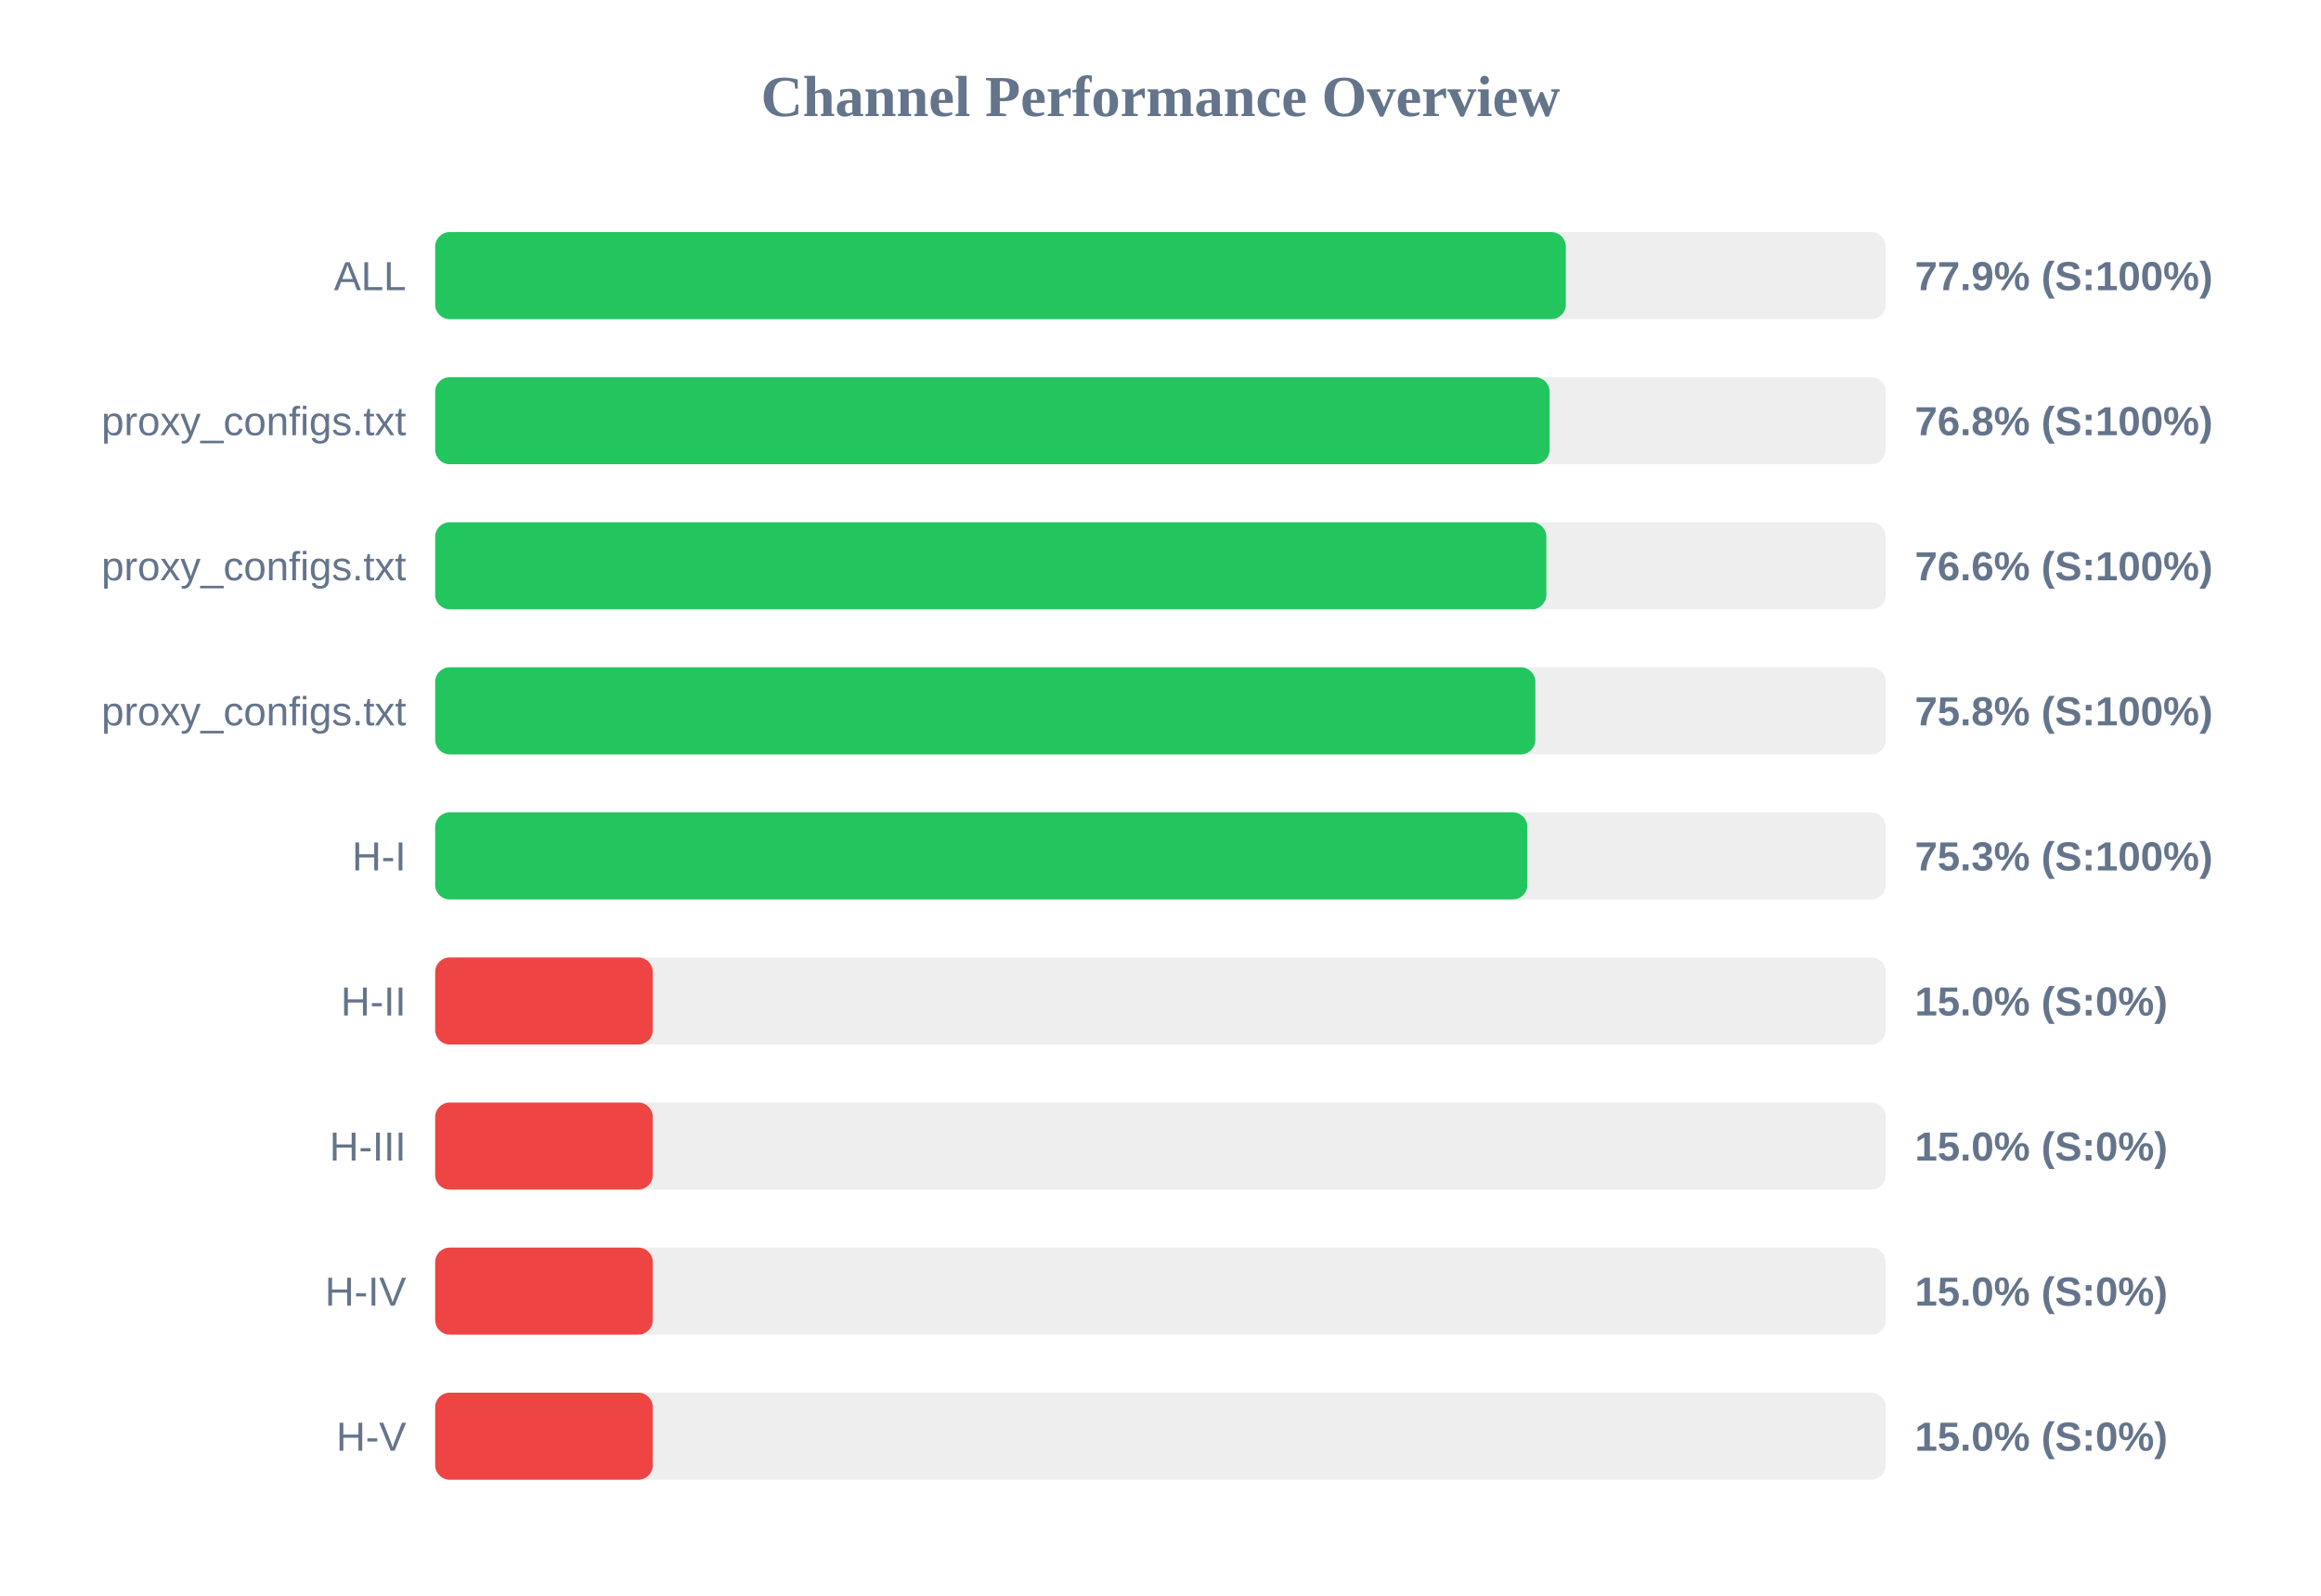
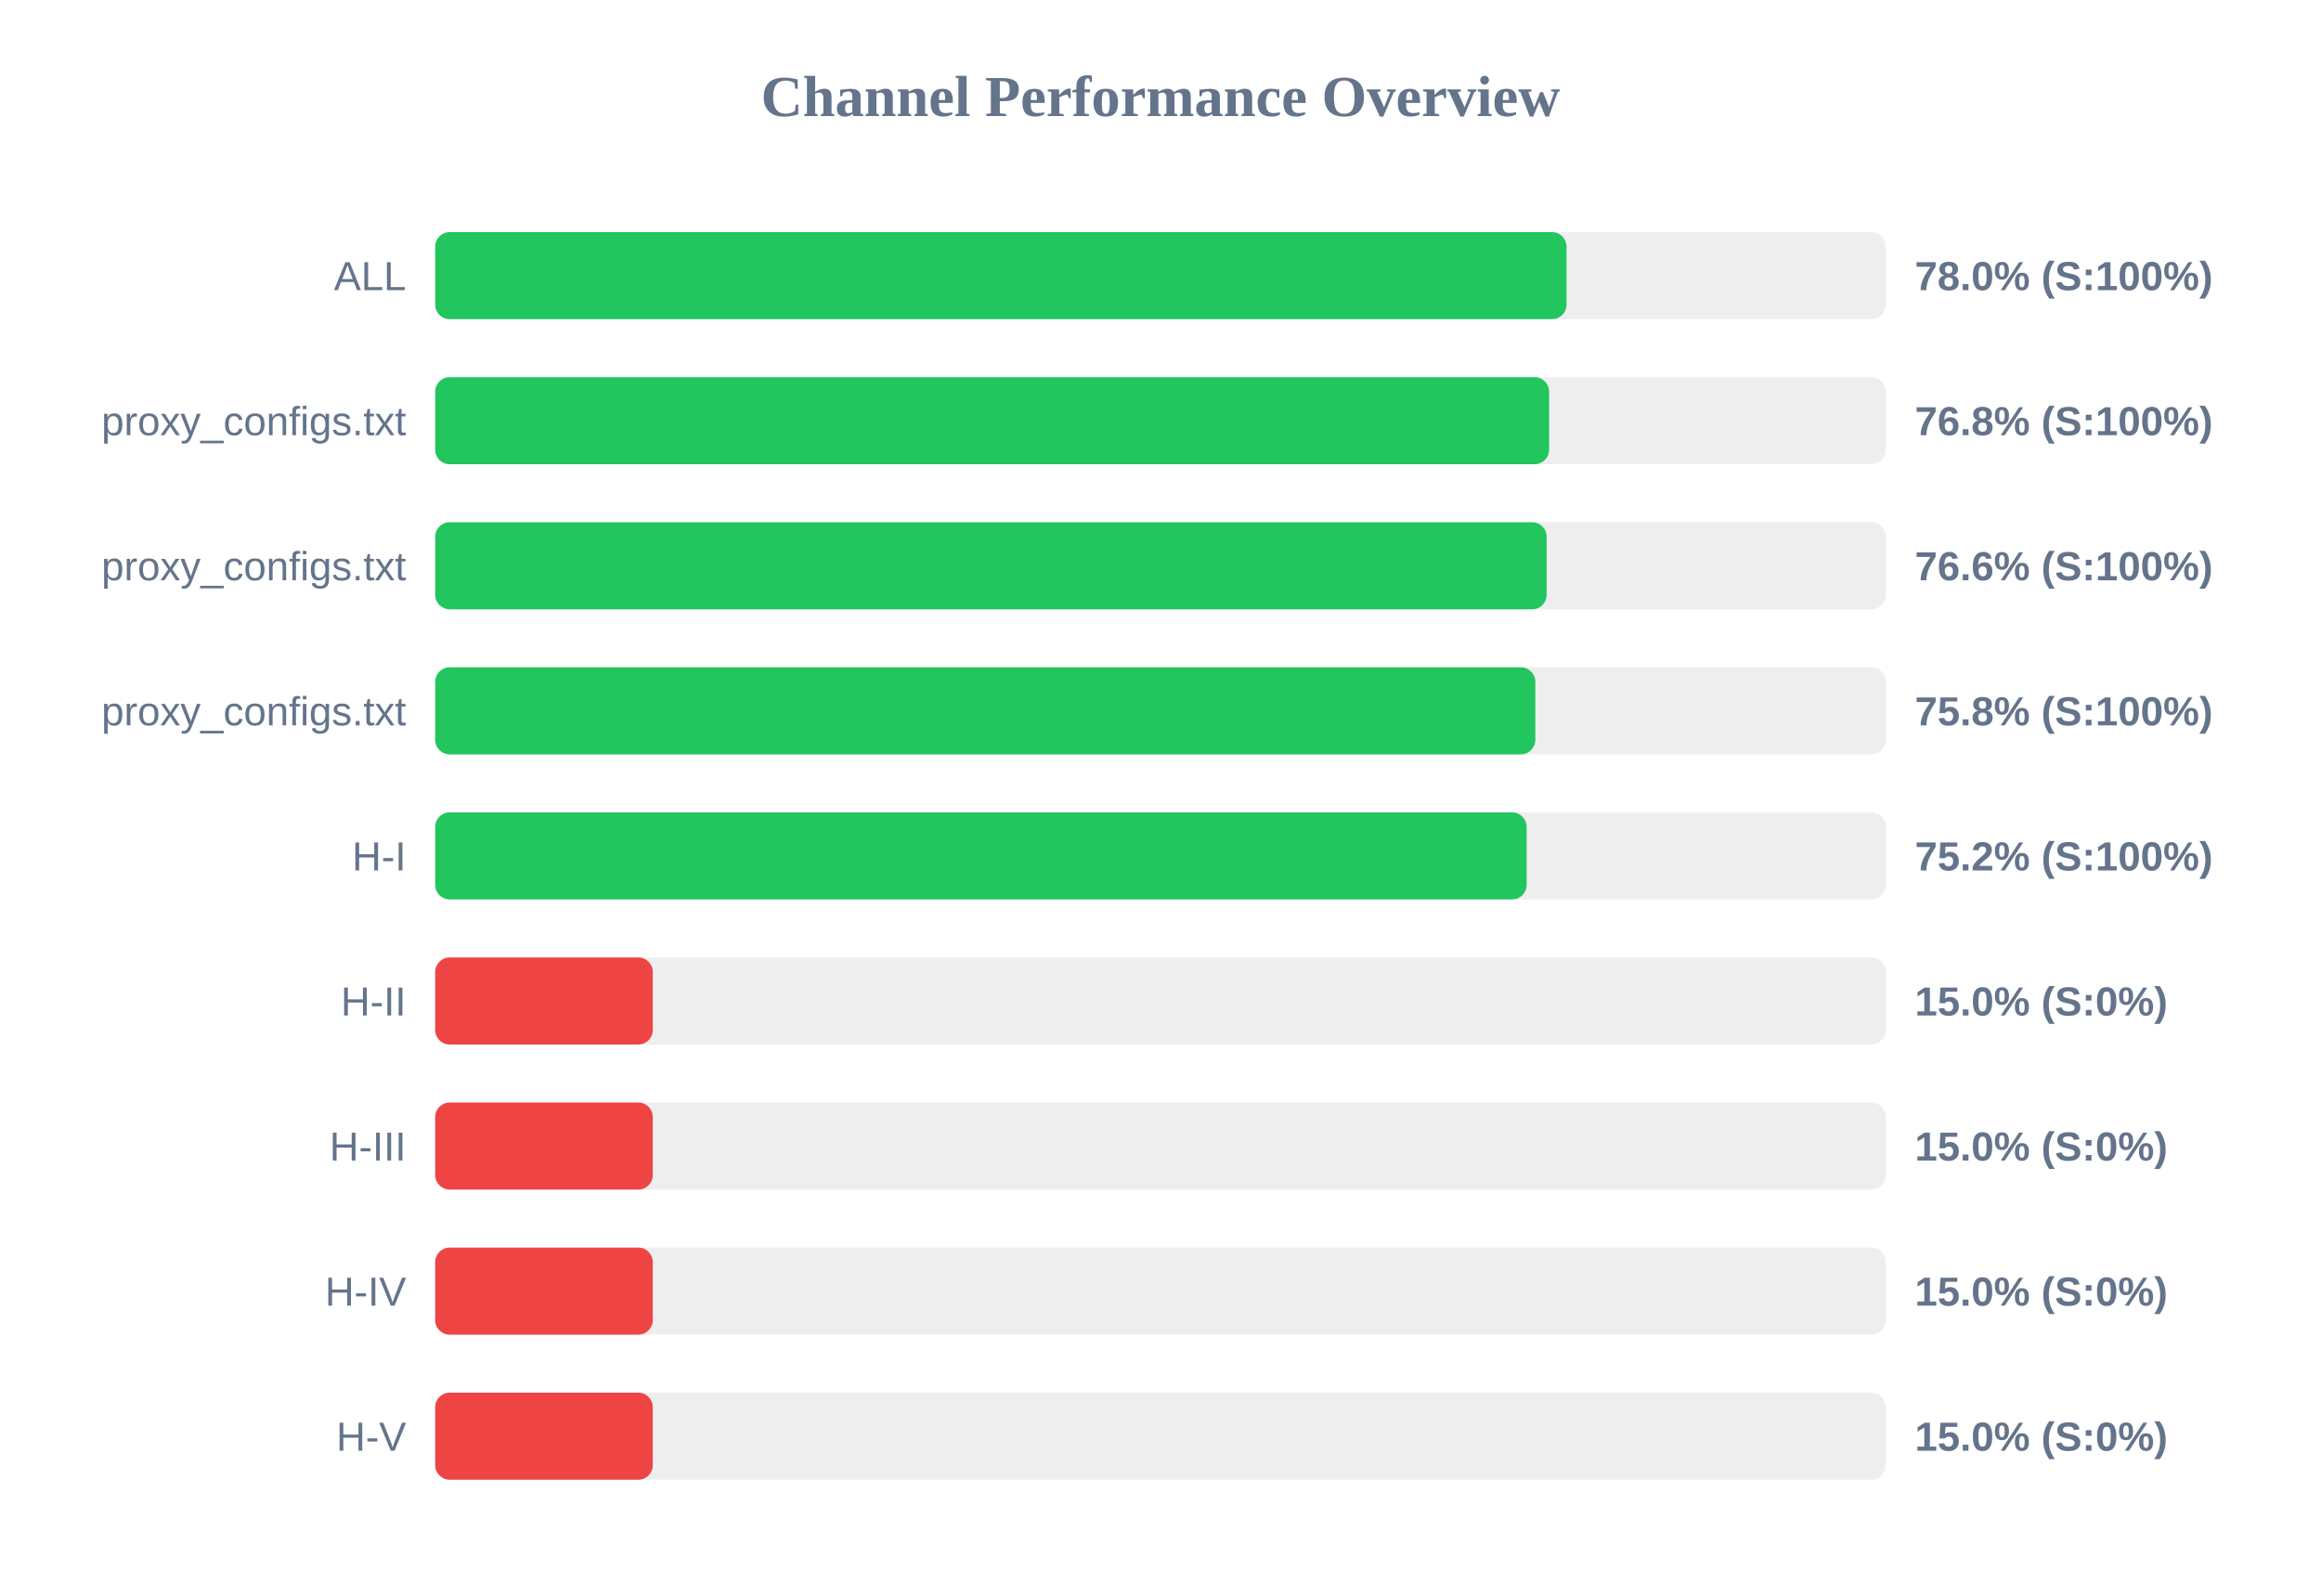
<svg xmlns="http://www.w3.org/2000/svg" width="800" height="550" version="1.1">
  <style>
        .row { font: 14px Arial; fill: #64748b; }
        .score { font: bold 14px Arial; fill: #64748b; }
    </style>
  <text x="400" y="40" text-anchor="middle" font-size="20px" font-weight="bold" fill="#64748b">Channel Performance Overview</text>
  <rect x="150" y="80" width="500" height="30" fill="#eee" rx="5" />
-   <rect x="150" y="80" width="389.7" height="30" fill="#22c55e" rx="5" />
+   <rect x="150" y="80" width="389.95" height="30" fill="#22c55e" rx="5" />
  <text x="140" y="100" text-anchor="end" class="row">ALL</text>
-   <text x="660" y="100" text-anchor="start" class="score">77.9% (S:100%)</text>
+   <text x="660" y="100" text-anchor="start" class="score">78.0% (S:100%)</text>
  <rect x="150" y="130" width="500" height="30" fill="#eee" rx="5" />
-   <rect x="150" y="130" width="384.1" height="30" fill="#22c55e" rx="5" />
+   <rect x="150" y="130" width="383.95" height="30" fill="#22c55e" rx="5" />
  <text x="140" y="150" text-anchor="end" class="row">proxy_configs.txt</text>
  <text x="660" y="150" text-anchor="start" class="score">76.8% (S:100%)</text>
  <rect x="150" y="180" width="500" height="30" fill="#eee" rx="5" />
-   <rect x="150" y="180" width="383.0" height="30" fill="#22c55e" rx="5" />
+   <rect x="150" y="180" width="383.1" height="30" fill="#22c55e" rx="5" />
  <text x="140" y="200" text-anchor="end" class="row">proxy_configs.txt</text>
  <text x="660" y="200" text-anchor="start" class="score">76.6% (S:100%)</text>
  <rect x="150" y="230" width="500" height="30" fill="#eee" rx="5" />
  <rect x="150" y="230" width="379.2" height="30" fill="#22c55e" rx="5" />
  <text x="140" y="250" text-anchor="end" class="row">proxy_configs.txt</text>
  <text x="660" y="250" text-anchor="start" class="score">75.8% (S:100%)</text>
  <rect x="150" y="280" width="500" height="30" fill="#eee" rx="5" />
-   <rect x="150" y="280" width="376.45" height="30" fill="#22c55e" rx="5" />
+   <rect x="150" y="280" width="376.2" height="30" fill="#22c55e" rx="5" />
  <text x="140" y="300" text-anchor="end" class="row">H-I</text>
-   <text x="660" y="300" text-anchor="start" class="score">75.3% (S:100%)</text>
+   <text x="660" y="300" text-anchor="start" class="score">75.2% (S:100%)</text>
  <rect x="150" y="330" width="500" height="30" fill="#eee" rx="5" />
  <rect x="150" y="330" width="75.0" height="30" fill="#ef4444" rx="5" />
  <text x="140" y="350" text-anchor="end" class="row">H-II</text>
  <text x="660" y="350" text-anchor="start" class="score">15.0% (S:0%)</text>
  <rect x="150" y="380" width="500" height="30" fill="#eee" rx="5" />
  <rect x="150" y="380" width="75.0" height="30" fill="#ef4444" rx="5" />
  <text x="140" y="400" text-anchor="end" class="row">H-III</text>
  <text x="660" y="400" text-anchor="start" class="score">15.0% (S:0%)</text>
  <rect x="150" y="430" width="500" height="30" fill="#eee" rx="5" />
  <rect x="150" y="430" width="75.0" height="30" fill="#ef4444" rx="5" />
  <text x="140" y="450" text-anchor="end" class="row">H-IV</text>
  <text x="660" y="450" text-anchor="start" class="score">15.0% (S:0%)</text>
  <rect x="150" y="480" width="500" height="30" fill="#eee" rx="5" />
  <rect x="150" y="480" width="75.0" height="30" fill="#ef4444" rx="5" />
  <text x="140" y="500" text-anchor="end" class="row">H-V</text>
  <text x="660" y="500" text-anchor="start" class="score">15.0% (S:0%)</text>
</svg>
